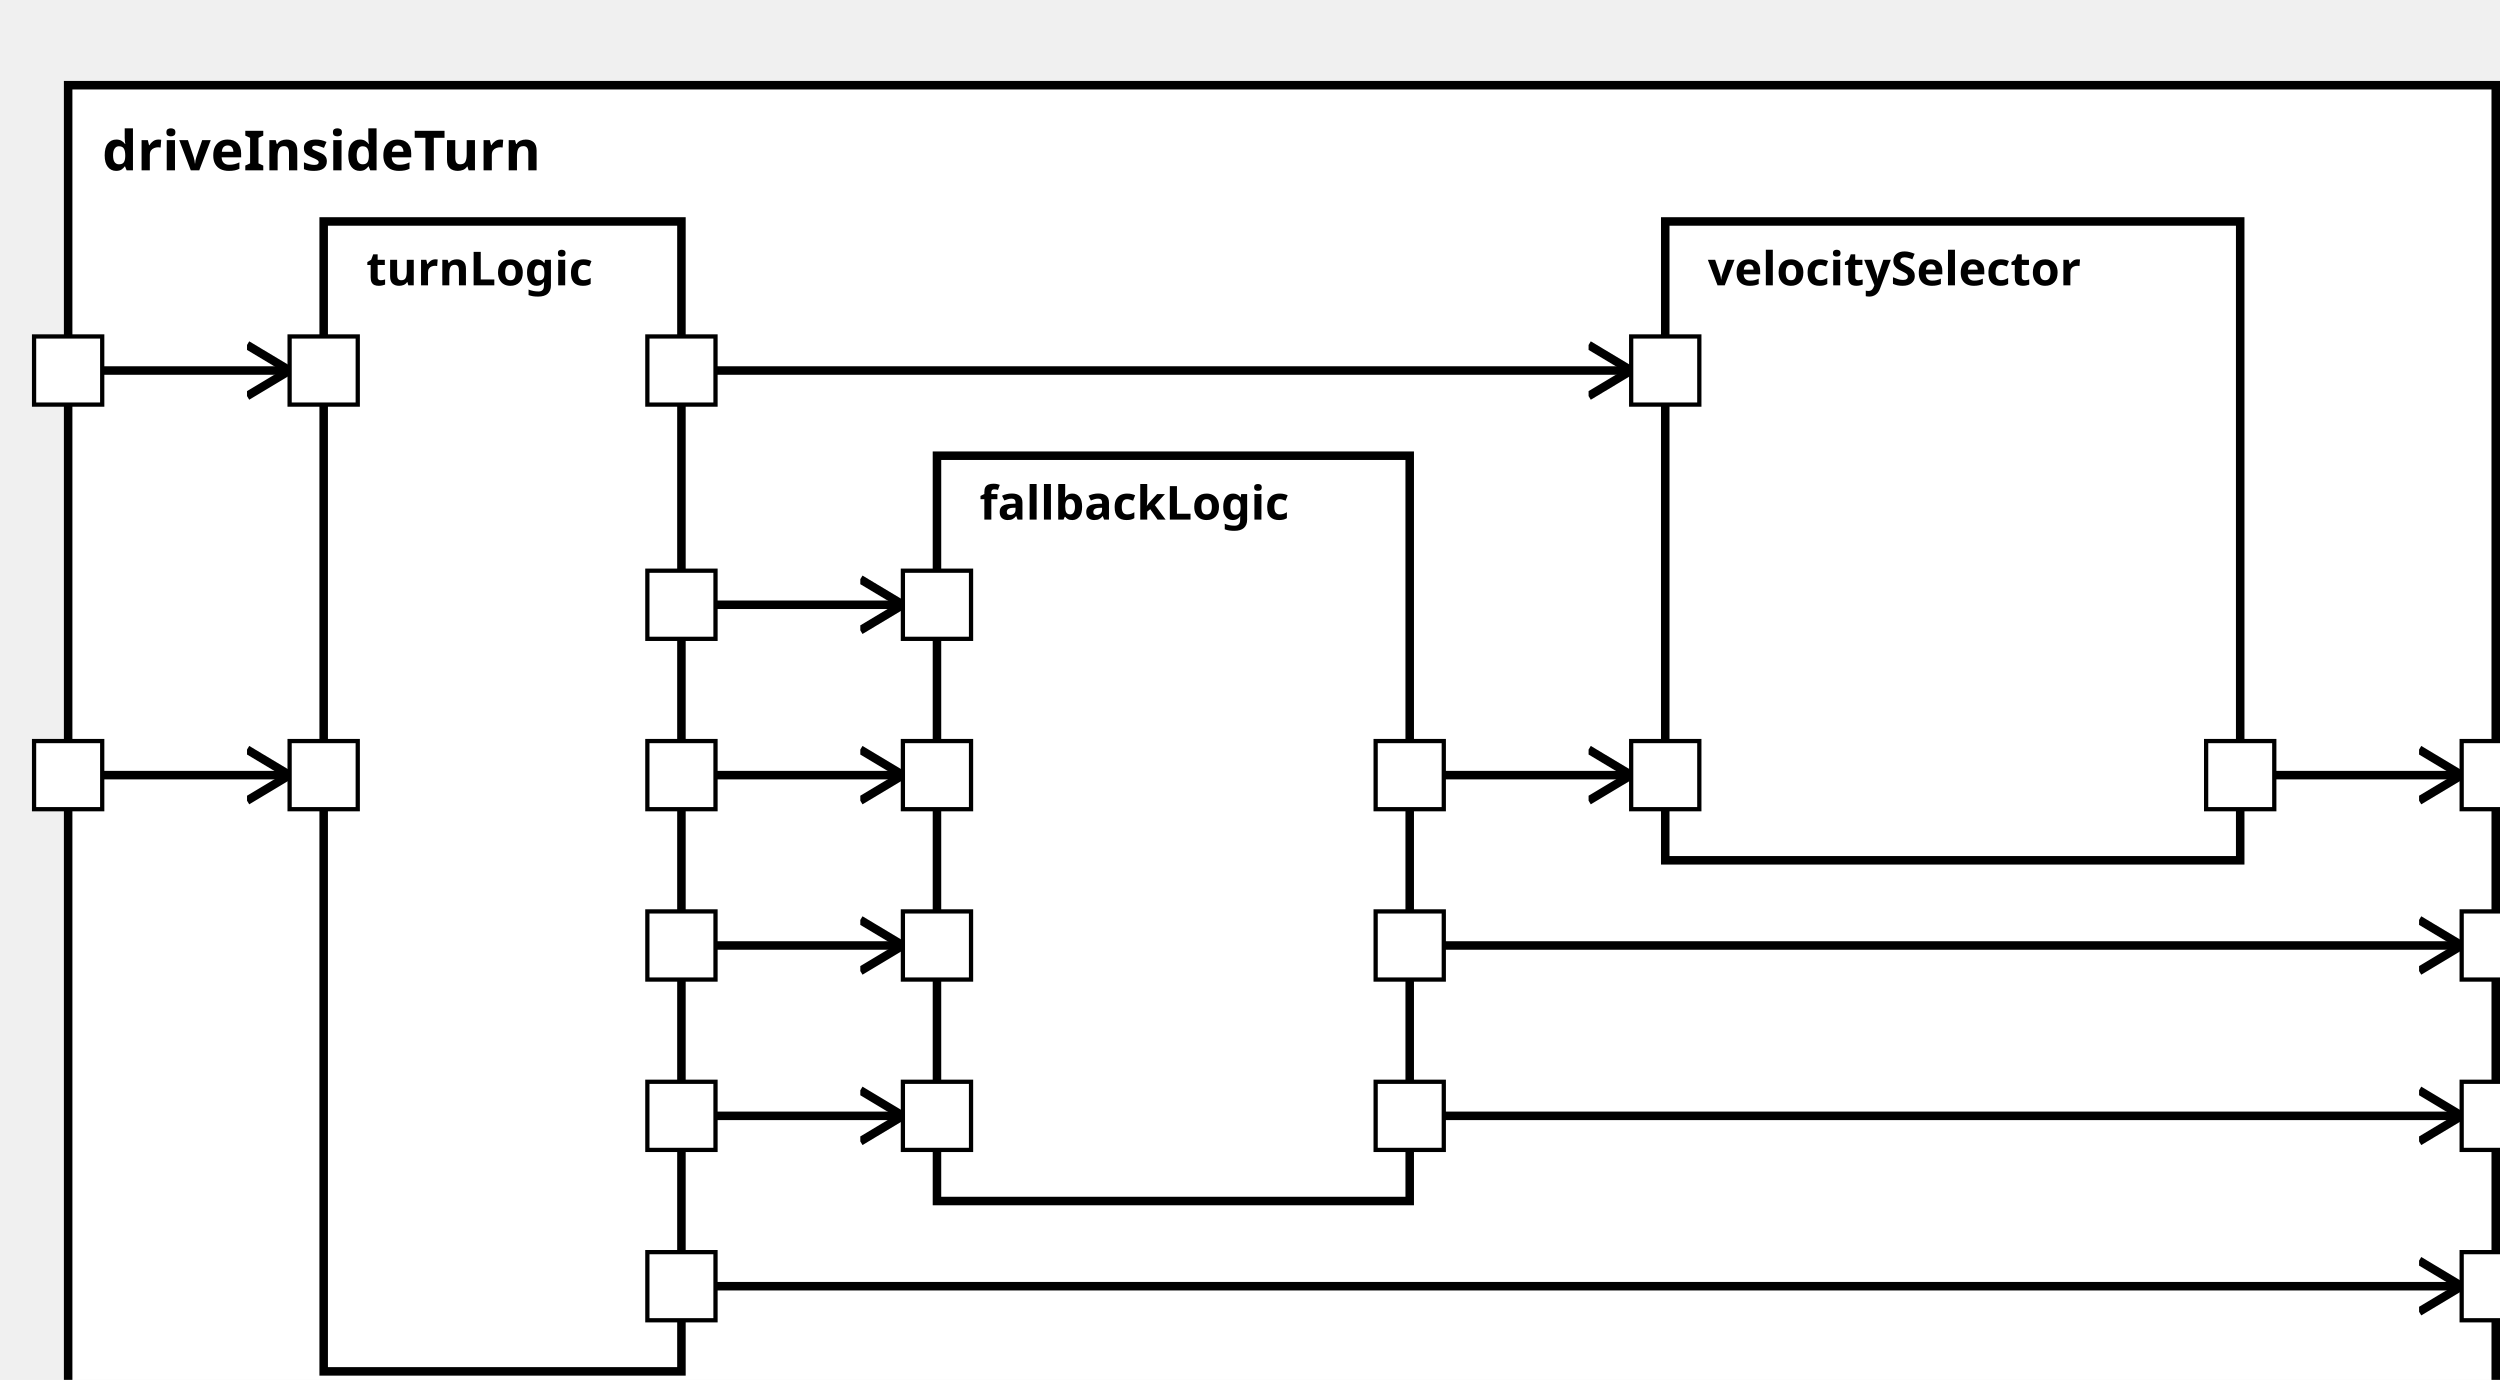
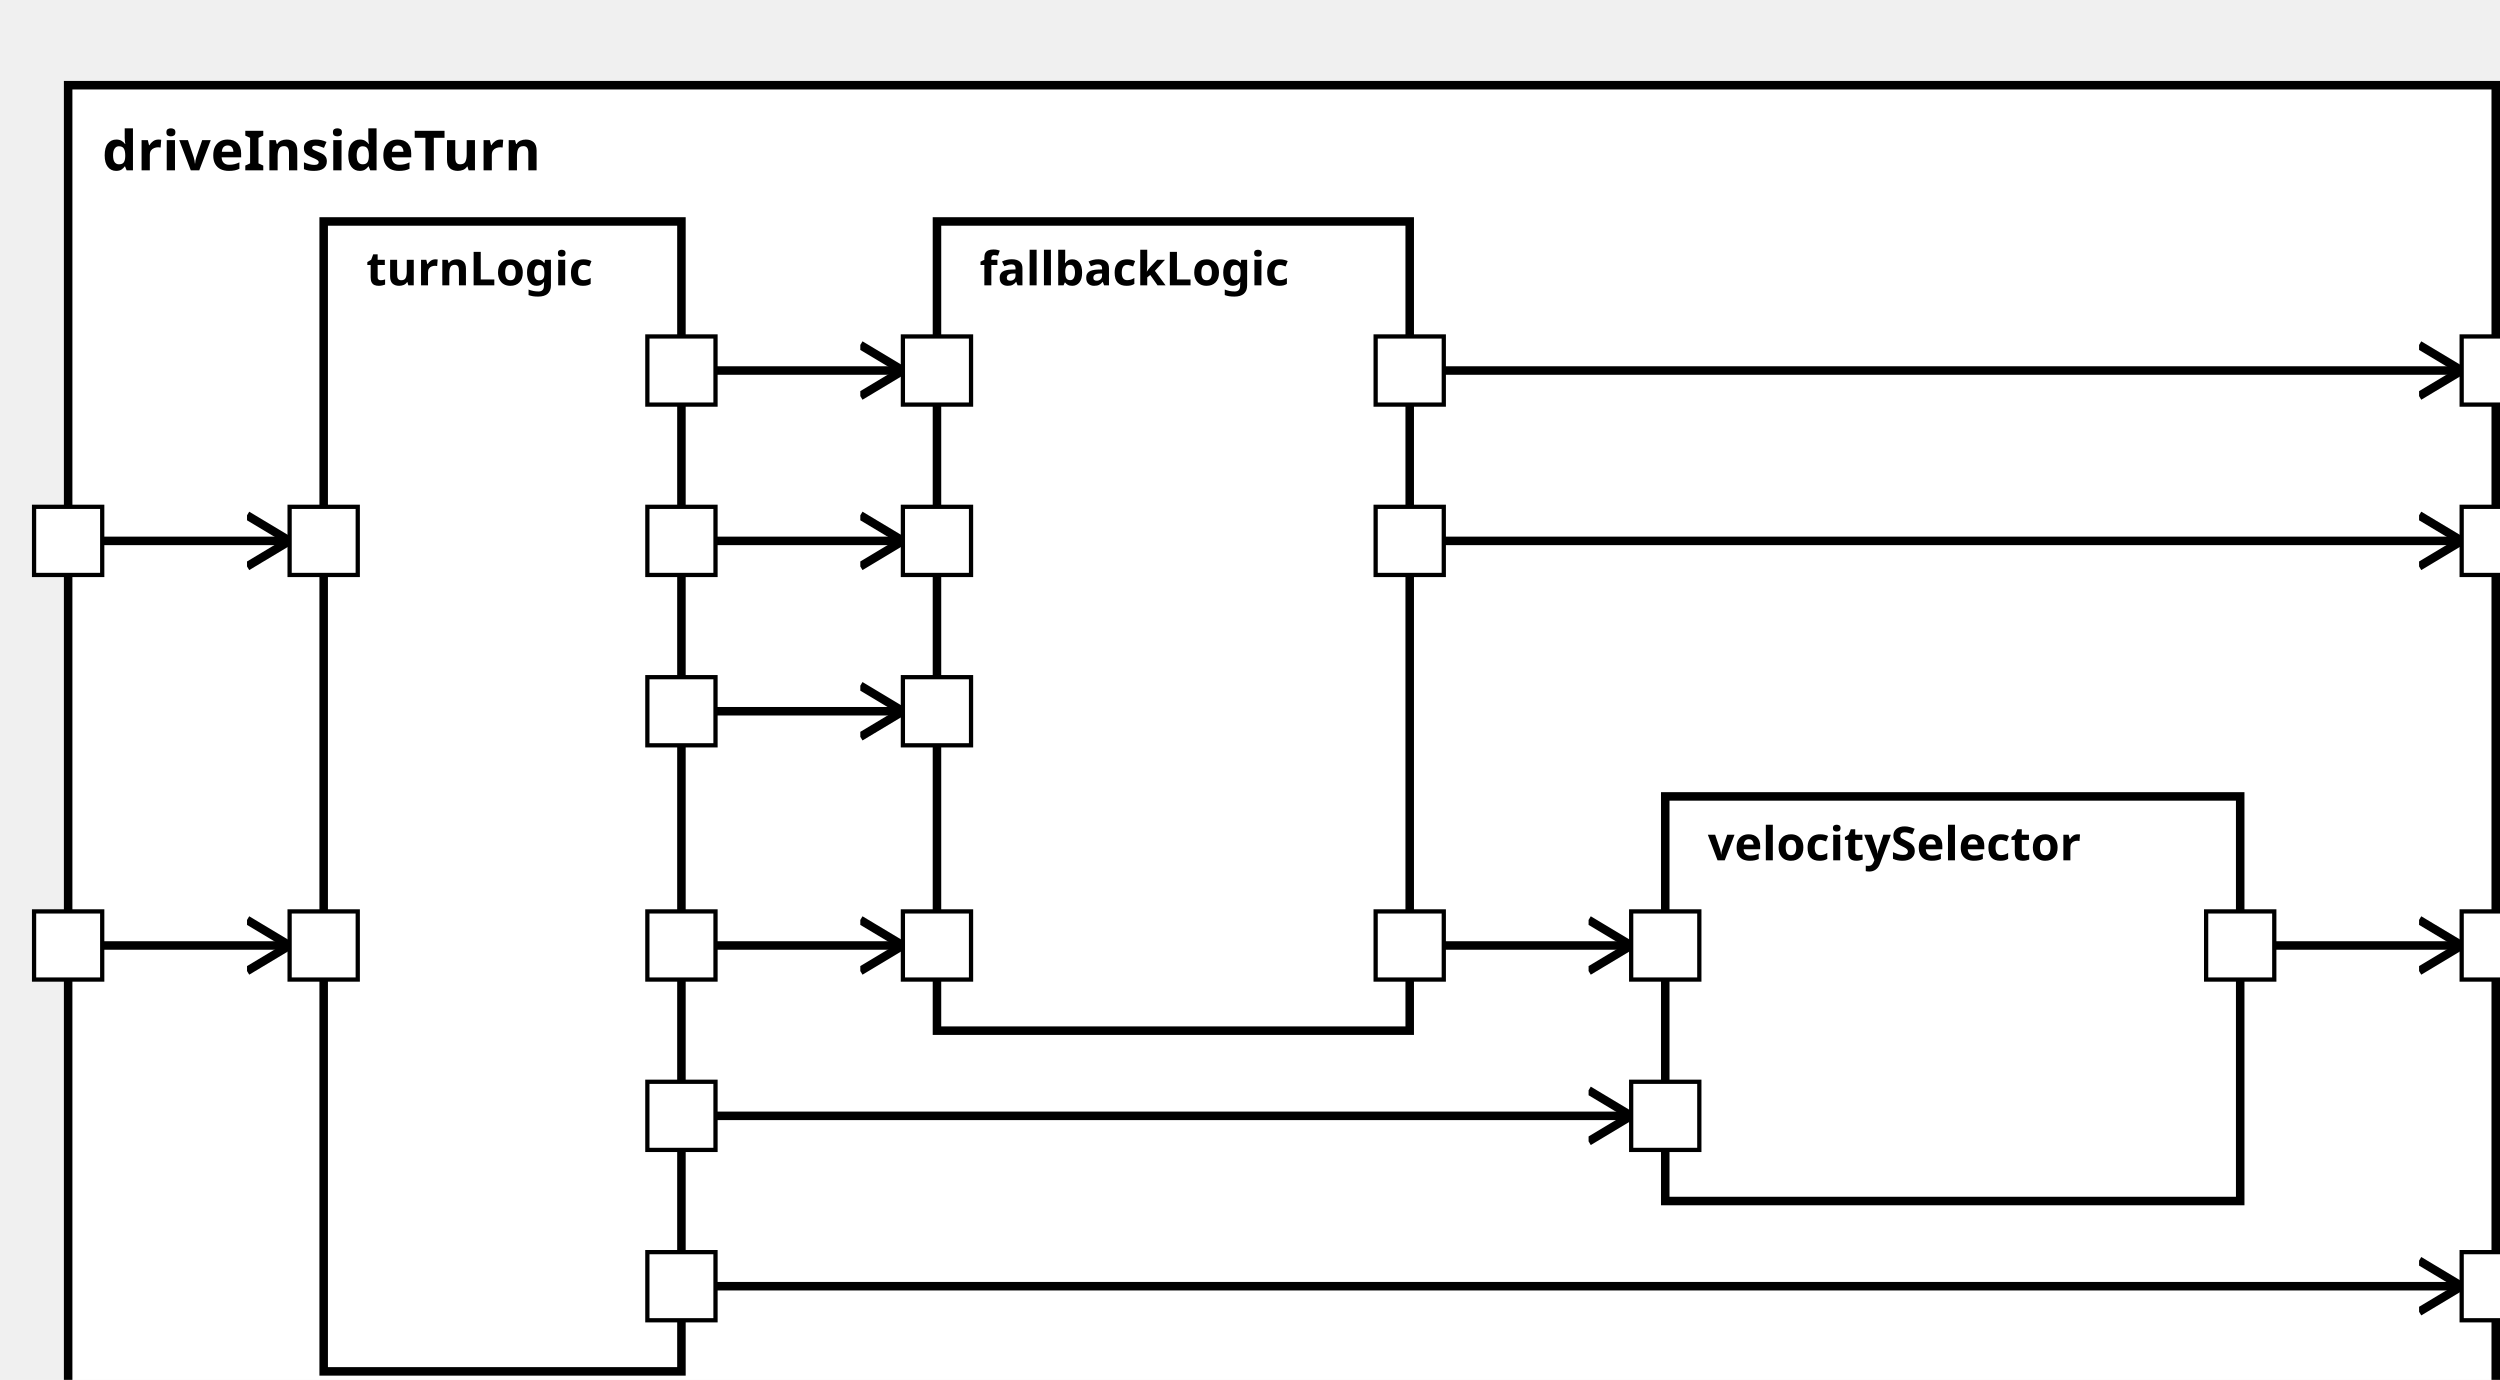
<svg xmlns="http://www.w3.org/2000/svg" xmlns:xlink="http://www.w3.org/1999/xlink" width="100%" height="100%" version="1.1">
  <svg version="1.1">
    <g transform="translate(16 20)">
      <rect id="48" width="570" height="322" style="fill:white;stroke:black;stroke-width:2;fill-opacity:1.0;stroke-opacity:1.0" />
      <text x="8" y="20" style="font-weight: bold" font-family="Verdana" font-size="13" fill="black">
            driveInsideTurn
    </text>
    </g>
  </svg>
  <g transform="translate(76 52)">
    <rect data-name="autopilot.behavior.driveInsideTurn.turnLogic" id="49" width="84" height="270" style="fill:white;stroke:black;stroke-width:2;fill-opacity:1.0;stroke-opacity:1.0" />
    <text x="10" y="15" alignment-baseline="middle" style="font-weight: bold" font-family="Verdana" font-size="11" fill="black">
    turnLogic
    </text>
  </g>
-   <g transform="translate(220 107)">
-     <rect data-name="autopilot.behavior.driveInsideTurn.fallbackLogic" id="50" width="111" height="175" style="fill:white;stroke:black;stroke-width:2;fill-opacity:1.0;stroke-opacity:1.0" />
+   <g transform="translate(220 52)">
+     <rect data-name="autopilot.behavior.driveInsideTurn.fallbackLogic" id="50" width="111" height="190" style="fill:white;stroke:black;stroke-width:2;fill-opacity:1.0;stroke-opacity:1.0" />
    <text x="10" y="15" alignment-baseline="middle" style="font-weight: bold" font-family="Verdana" font-size="11" fill="black">
    fallbackLogic
    </text>
  </g>
-   <g transform="translate(391 52)">
-     <rect data-name="autopilot.behavior.driveInsideTurn.velocitySelector" id="51" width="135" height="150" style="fill:white;stroke:black;stroke-width:2;fill-opacity:1.0;stroke-opacity:1.0" />
+   <g transform="translate(391 187)">
+     <rect data-name="autopilot.behavior.driveInsideTurn.velocitySelector" id="51" width="135" height="95" style="fill:white;stroke:black;stroke-width:2;fill-opacity:1.0;stroke-opacity:1.0" />
    <text x="10" y="15" alignment-baseline="middle" style="font-weight: bold" font-family="Verdana" font-size="11" fill="black">
    velocitySelector
    </text>
  </g>
  <defs>
    <marker id="0,0,0" markerWidth="13" markerHeight="13" refX="5" refY="5" orient="auto">
      <polyline points="0,2 5,5 0,8" style="fill:none; stroke:rgb(0,0,0);                     stroke-width:1" />
    </marker>
  </defs>
-   <line stroke-linecap="square" x1="339" y1="262" x2="578" y2="262" style="stroke:rgb(0, 0,0);             stroke-width:2;                 marker-end: url(#0,0,0)             " />
-   <line stroke-linecap="square" x1="339" y1="222" x2="578" y2="222" style="stroke:rgb(0, 0,0);             stroke-width:2;                 marker-end: url(#0,0,0)             " />
-   <line stroke-linecap="square" x1="534" y1="182" x2="578" y2="182" style="stroke:rgb(0, 0,0);             stroke-width:2;                 marker-end: url(#0,0,0)             " />
+   <line stroke-linecap="square" x1="339" y1="127" x2="578" y2="127" style="stroke:rgb(0, 0,0);             stroke-width:2;                 marker-end: url(#0,0,0)             " />
+   <line stroke-linecap="square" x1="339" y1="87" x2="578" y2="87" style="stroke:rgb(0, 0,0);             stroke-width:2;                 marker-end: url(#0,0,0)             " />
+   <line stroke-linecap="square" x1="534" y1="222" x2="578" y2="222" style="stroke:rgb(0, 0,0);             stroke-width:2;                 marker-end: url(#0,0,0)             " />
  <line stroke-linecap="square" x1="168" y1="302" x2="578" y2="302" style="stroke:rgb(0, 0,0);             stroke-width:2;                 marker-end: url(#0,0,0)             " />
-   <line stroke-linecap="square" x1="24" y1="182" x2="68" y2="182" style="stroke:rgb(0, 0,0);             stroke-width:2;                 marker-end: url(#0,0,0)             " />
-   <line stroke-linecap="square" x1="24" y1="87" x2="68" y2="87" style="stroke:rgb(0, 0,0);             stroke-width:2;                 marker-end: url(#0,0,0)             " />
-   <line stroke-linecap="square" x1="168" y1="182" x2="212" y2="182" style="stroke:rgb(0, 0,0);             stroke-width:2;                 marker-end: url(#0,0,0)             " />
+   <line stroke-linecap="square" x1="24" y1="222" x2="68" y2="222" style="stroke:rgb(0, 0,0);             stroke-width:2;                 marker-end: url(#0,0,0)             " />
+   <line stroke-linecap="square" x1="24" y1="127" x2="68" y2="127" style="stroke:rgb(0, 0,0);             stroke-width:2;                 marker-end: url(#0,0,0)             " />
  <line stroke-linecap="square" x1="168" y1="222" x2="212" y2="222" style="stroke:rgb(0, 0,0);             stroke-width:2;                 marker-end: url(#0,0,0)             " />
-   <line stroke-linecap="square" x1="168" y1="262" x2="212" y2="262" style="stroke:rgb(0, 0,0);             stroke-width:2;                 marker-end: url(#0,0,0)             " />
-   <line stroke-linecap="square" x1="168" y1="142" x2="212" y2="142" style="stroke:rgb(0, 0,0);             stroke-width:2;                 marker-end: url(#0,0,0)             " />
-   <line stroke-linecap="square" x1="168" y1="87" x2="383" y2="87" style="stroke:rgb(0, 0,0);             stroke-width:2;                 marker-end: url(#0,0,0)             " />
-   <line stroke-linecap="square" x1="339" y1="182" x2="383" y2="182" style="stroke:rgb(0, 0,0);             stroke-width:2;                 marker-end: url(#0,0,0)             " />
+   <line stroke-linecap="square" x1="168" y1="127" x2="212" y2="127" style="stroke:rgb(0, 0,0);             stroke-width:2;                 marker-end: url(#0,0,0)             " />
+   <line stroke-linecap="square" x1="168" y1="87" x2="212" y2="87" style="stroke:rgb(0, 0,0);             stroke-width:2;                 marker-end: url(#0,0,0)             " />
+   <line stroke-linecap="square" x1="168" y1="167" x2="212" y2="167" style="stroke:rgb(0, 0,0);             stroke-width:2;                 marker-end: url(#0,0,0)             " />
+   <line stroke-linecap="square" x1="168" y1="262" x2="383" y2="262" style="stroke:rgb(0, 0,0);             stroke-width:2;                 marker-end: url(#0,0,0)             " />
+   <line stroke-linecap="square" x1="339" y1="222" x2="383" y2="222" style="stroke:rgb(0, 0,0);             stroke-width:2;                 marker-end: url(#0,0,0)             " />
  <defs>
    <rect id="port" x="0" y="0" width="16" height="16" style="fill:white;stroke:rgb(0,0,0);stroke-width:1;fill-opacity:1.0;stroke-opacity:1.0" />
  </defs>
-   <use x="8" y="174" xlink:href="#port" />
-   <text text-anchor="end" alignment-baseline="middle" x="4" y="184" transform="rotate(0,4,184)" style="font-weight: regular" font-family="Verdana" font-size="9" fill="black">
+   <use x="8" y="214" xlink:href="#port" />
+   <text text-anchor="end" alignment-baseline="middle" x="4" y="224" transform="rotate(0,4,224)" style="font-weight: regular" font-family="Verdana" font-size="9" fill="black">

</text>
-   <use x="8" y="79" xlink:href="#port" />
-   <text text-anchor="end" alignment-baseline="middle" x="4" y="89" transform="rotate(0,4,89)" style="font-weight: regular" font-family="Verdana" font-size="9" fill="black">
+   <use x="8" y="119" xlink:href="#port" />
+   <text text-anchor="end" alignment-baseline="middle" x="4" y="129" transform="rotate(0,4,129)" style="font-weight: regular" font-family="Verdana" font-size="9" fill="black">

</text>
-   <use x="578" y="254" xlink:href="#port" />
-   <text text-anchor="start" alignment-baseline="middle" x="598" y="264" transform="rotate(0,598,264)" style="font-weight: regular" font-family="Verdana" font-size="9" fill="black">
+   <use x="578" y="119" xlink:href="#port" />
+   <text text-anchor="start" alignment-baseline="middle" x="598" y="129" transform="rotate(0,598,129)" style="font-weight: regular" font-family="Verdana" font-size="9" fill="black">
+ 
+ </text>
+   <use x="578" y="79" xlink:href="#port" />
+   <text text-anchor="start" alignment-baseline="middle" x="598" y="89" transform="rotate(0,598,89)" style="font-weight: regular" font-family="Verdana" font-size="9" fill="black">

</text>
  <use x="578" y="214" xlink:href="#port" />
  <text text-anchor="start" alignment-baseline="middle" x="598" y="224" transform="rotate(0,598,224)" style="font-weight: regular" font-family="Verdana" font-size="9" fill="black">

</text>
-   <use x="578" y="174" xlink:href="#port" />
-   <text text-anchor="start" alignment-baseline="middle" x="598" y="184" transform="rotate(0,598,184)" style="font-weight: regular" font-family="Verdana" font-size="9" fill="black">
- 
- </text>
  <use x="578" y="294" xlink:href="#port" />
  <text text-anchor="start" alignment-baseline="middle" x="598" y="304" transform="rotate(0,598,304)" style="font-weight: regular" font-family="Verdana" font-size="9" fill="black">

</text>
-   <use x="68" y="174" xlink:href="#port" />
-   <text text-anchor="start" alignment-baseline="middle" x="87" y="184" transform="rotate(0,87,184)" style="font-weight: regular" font-family="Verdana" font-size="9" fill="black">
+   <use x="68" y="214" xlink:href="#port" />
+   <text text-anchor="start" alignment-baseline="middle" x="87" y="224" transform="rotate(0,87,224)" style="font-weight: regular" font-family="Verdana" font-size="9" fill="black">

</text>
-   <use x="68" y="79" xlink:href="#port" />
-   <text text-anchor="start" alignment-baseline="middle" x="87" y="89" transform="rotate(0,87,89)" style="font-weight: regular" font-family="Verdana" font-size="9" fill="black">
+   <use x="68" y="119" xlink:href="#port" />
+   <text text-anchor="start" alignment-baseline="middle" x="87" y="129" transform="rotate(0,87,129)" style="font-weight: regular" font-family="Verdana" font-size="9" fill="black">
+ 
+ </text>
+   <use x="152" y="254" xlink:href="#port" />
+   <text text-anchor="end" alignment-baseline="middle" x="149" y="264" transform="rotate(0,149,264)" style="font-weight: regular" font-family="Verdana" font-size="9" fill="black">
+ 
+ </text>
+   <use x="152" y="294" xlink:href="#port" />
+   <text text-anchor="end" alignment-baseline="middle" x="149" y="304" transform="rotate(0,149,304)" style="font-weight: regular" font-family="Verdana" font-size="9" fill="black">
+ 
+ </text>
+   <use x="152" y="214" xlink:href="#port" />
+   <text text-anchor="end" alignment-baseline="middle" x="149" y="224" transform="rotate(0,149,224)" style="font-weight: regular" font-family="Verdana" font-size="9" fill="black">
+ 
+ </text>
+   <use x="152" y="119" xlink:href="#port" />
+   <text text-anchor="end" alignment-baseline="middle" x="149" y="129" transform="rotate(0,149,129)" style="font-weight: regular" font-family="Verdana" font-size="9" fill="black">

</text>
  <use x="152" y="79" xlink:href="#port" />
  <text text-anchor="end" alignment-baseline="middle" x="149" y="89" transform="rotate(0,149,89)" style="font-weight: regular" font-family="Verdana" font-size="9" fill="black">

</text>
-   <use x="152" y="294" xlink:href="#port" />
-   <text text-anchor="end" alignment-baseline="middle" x="149" y="304" transform="rotate(0,149,304)" style="font-weight: regular" font-family="Verdana" font-size="9" fill="black">
- 
- </text>
-   <use x="152" y="174" xlink:href="#port" />
-   <text text-anchor="end" alignment-baseline="middle" x="149" y="184" transform="rotate(0,149,184)" style="font-weight: regular" font-family="Verdana" font-size="9" fill="black">
- 
- </text>
-   <use x="152" y="214" xlink:href="#port" />
-   <text text-anchor="end" alignment-baseline="middle" x="149" y="224" transform="rotate(0,149,224)" style="font-weight: regular" font-family="Verdana" font-size="9" fill="black">
- 
- </text>
-   <use x="152" y="254" xlink:href="#port" />
-   <text text-anchor="end" alignment-baseline="middle" x="149" y="264" transform="rotate(0,149,264)" style="font-weight: regular" font-family="Verdana" font-size="9" fill="black">
- 
- </text>
-   <use x="152" y="134" xlink:href="#port" />
-   <text text-anchor="end" alignment-baseline="middle" x="149" y="144" transform="rotate(0,149,144)" style="font-weight: regular" font-family="Verdana" font-size="9" fill="black">
- 
- </text>
-   <use x="212" y="174" xlink:href="#port" />
-   <text text-anchor="start" alignment-baseline="middle" x="231" y="184" transform="rotate(0,231,184)" style="font-weight: regular" font-family="Verdana" font-size="9" fill="black">
+   <use x="152" y="159" xlink:href="#port" />
+   <text text-anchor="end" alignment-baseline="middle" x="149" y="169" transform="rotate(0,149,169)" style="font-weight: regular" font-family="Verdana" font-size="9" fill="black">

</text>
  <use x="212" y="214" xlink:href="#port" />
  <text text-anchor="start" alignment-baseline="middle" x="231" y="224" transform="rotate(0,231,224)" style="font-weight: regular" font-family="Verdana" font-size="9" fill="black">

</text>
-   <use x="212" y="254" xlink:href="#port" />
-   <text text-anchor="start" alignment-baseline="middle" x="231" y="264" transform="rotate(0,231,264)" style="font-weight: regular" font-family="Verdana" font-size="9" fill="black">
+   <use x="212" y="119" xlink:href="#port" />
+   <text text-anchor="start" alignment-baseline="middle" x="231" y="129" transform="rotate(0,231,129)" style="font-weight: regular" font-family="Verdana" font-size="9" fill="black">

</text>
-   <use x="212" y="134" xlink:href="#port" />
-   <text text-anchor="start" alignment-baseline="middle" x="231" y="144" transform="rotate(0,231,144)" style="font-weight: regular" font-family="Verdana" font-size="9" fill="black">
+   <use x="212" y="79" xlink:href="#port" />
+   <text text-anchor="start" alignment-baseline="middle" x="231" y="89" transform="rotate(0,231,89)" style="font-weight: regular" font-family="Verdana" font-size="9" fill="black">
+ 
+ </text>
+   <use x="212" y="159" xlink:href="#port" />
+   <text text-anchor="start" alignment-baseline="middle" x="231" y="169" transform="rotate(0,231,169)" style="font-weight: regular" font-family="Verdana" font-size="9" fill="black">
+ 
+ </text>
+   <use x="323" y="79" xlink:href="#port" />
+   <text text-anchor="end" alignment-baseline="middle" x="320" y="89" transform="rotate(0,320,89)" style="font-weight: regular" font-family="Verdana" font-size="9" fill="black">
+ 
+ </text>
+   <use x="323" y="119" xlink:href="#port" />
+   <text text-anchor="end" alignment-baseline="middle" x="320" y="129" transform="rotate(0,320,129)" style="font-weight: regular" font-family="Verdana" font-size="9" fill="black">

</text>
  <use x="323" y="214" xlink:href="#port" />
  <text text-anchor="end" alignment-baseline="middle" x="320" y="224" transform="rotate(0,320,224)" style="font-weight: regular" font-family="Verdana" font-size="9" fill="black">

</text>
-   <use x="323" y="254" xlink:href="#port" />
-   <text text-anchor="end" alignment-baseline="middle" x="320" y="264" transform="rotate(0,320,264)" style="font-weight: regular" font-family="Verdana" font-size="9" fill="black">
+   <use x="383" y="254" xlink:href="#port" />
+   <text text-anchor="start" alignment-baseline="middle" x="402" y="264" transform="rotate(0,402,264)" style="font-weight: regular" font-family="Verdana" font-size="9" fill="black">

</text>
-   <use x="323" y="174" xlink:href="#port" />
-   <text text-anchor="end" alignment-baseline="middle" x="320" y="184" transform="rotate(0,320,184)" style="font-weight: regular" font-family="Verdana" font-size="9" fill="black">
+   <use x="383" y="214" xlink:href="#port" />
+   <text text-anchor="start" alignment-baseline="middle" x="402" y="224" transform="rotate(0,402,224)" style="font-weight: regular" font-family="Verdana" font-size="9" fill="black">

</text>
-   <use x="383" y="79" xlink:href="#port" />
-   <text text-anchor="start" alignment-baseline="middle" x="402" y="89" transform="rotate(0,402,89)" style="font-weight: regular" font-family="Verdana" font-size="9" fill="black">
- 
- </text>
-   <use x="383" y="174" xlink:href="#port" />
-   <text text-anchor="start" alignment-baseline="middle" x="402" y="184" transform="rotate(0,402,184)" style="font-weight: regular" font-family="Verdana" font-size="9" fill="black">
- 
- </text>
-   <use x="518" y="174" xlink:href="#port" />
-   <text text-anchor="end" alignment-baseline="middle" x="515" y="184" transform="rotate(0,515,184)" style="font-weight: regular" font-family="Verdana" font-size="9" fill="black">
+   <use x="518" y="214" xlink:href="#port" />
+   <text text-anchor="end" alignment-baseline="middle" x="515" y="224" transform="rotate(0,515,224)" style="font-weight: regular" font-family="Verdana" font-size="9" fill="black">

</text>
</svg>
